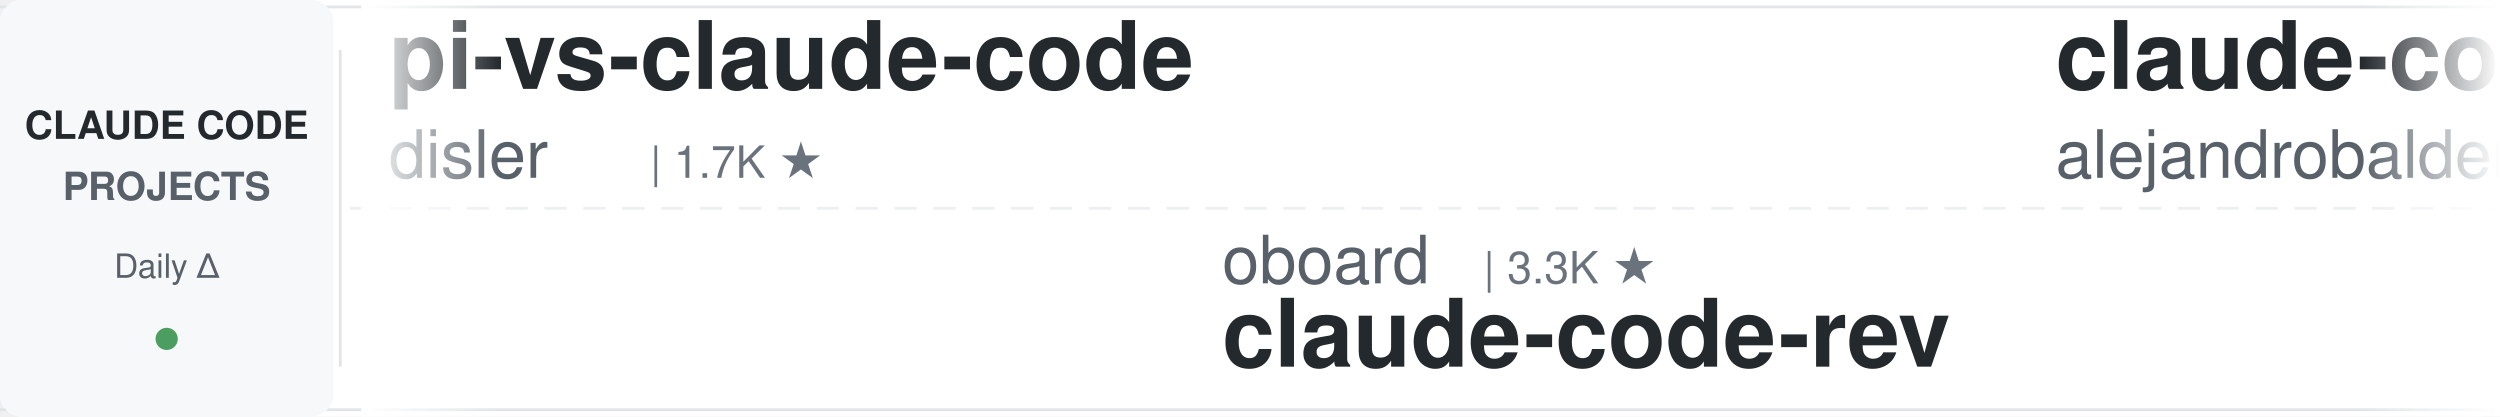
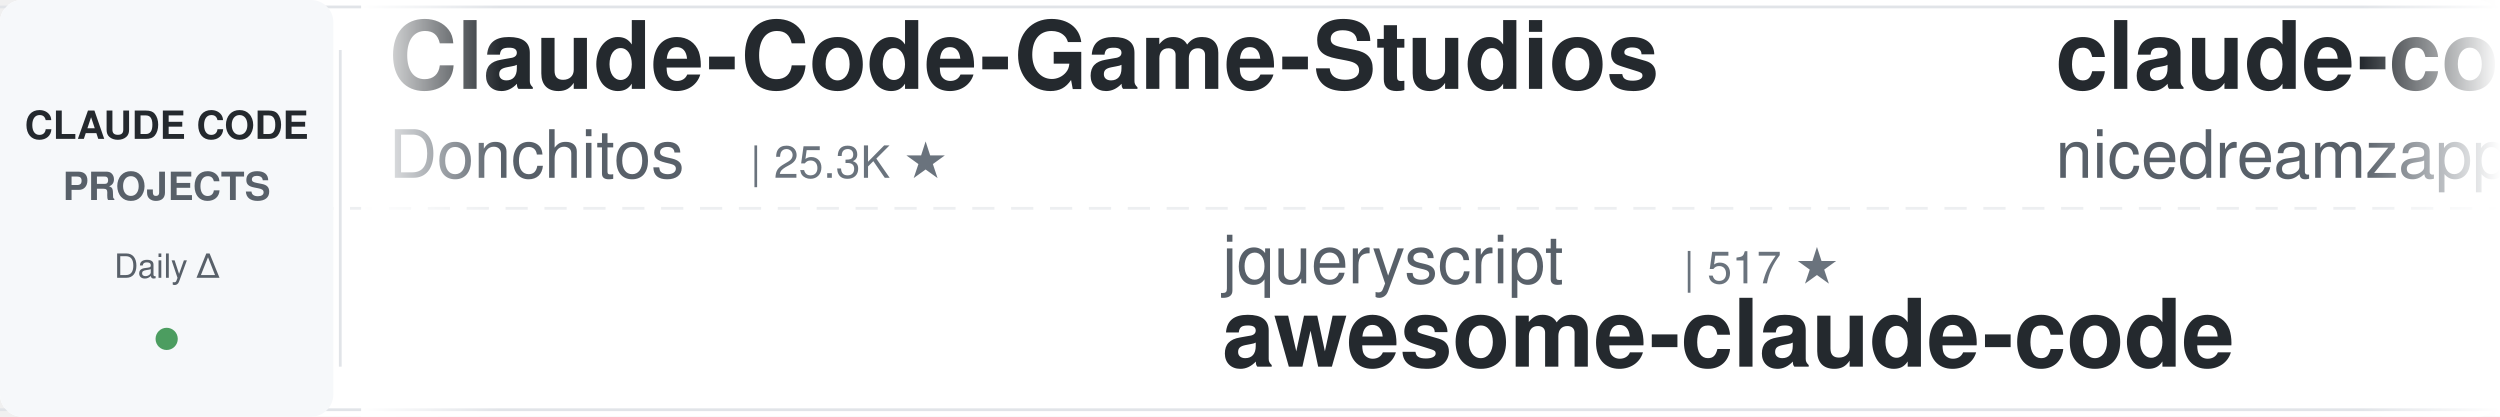
<svg xmlns="http://www.w3.org/2000/svg" width="900" height="150">
  <defs>
    <linearGradient id="leftFade" x1="0%" y1="0%" x2="100%" y2="0%">
      <stop offset="0%" style="stop-color:#ffffff;stop-opacity:1" />
      <stop offset="100%" style="stop-color:#ffffff;stop-opacity:0" />
    </linearGradient>
    <linearGradient id="rightFade" x1="0%" y1="0%" x2="100%" y2="0%">
      <stop offset="0%" style="stop-color:#ffffff;stop-opacity:0" />
      <stop offset="100%" style="stop-color:#ffffff;stop-opacity:1" />
    </linearGradient>
  </defs>
  <rect width="900" height="150" fill="#ffffff" rx="8" />
  <rect x="0" y="2" width="900" height="1" fill="#e1e4e8" />
  <rect x="0" y="147" width="900" height="1" fill="#e1e4e8" />
  <line x1="0" y1="75" x2="900" y2="75" stroke="#e1e4e8" stroke-width="1" stroke-dasharray="8 6" opacity="0.6" />
  <rect x="0" y="0" width="120" height="150" fill="#f6f8fa" rx="8" />
  <text x="60" y="50" font-family="-apple-system, BlinkMacSystemFont, 'Segoe UI', Helvetica, Arial, sans-serif" font-size="14" font-weight="600" fill="#24292e" text-anchor="middle">CLAUDE CODE</text>
  <text x="60" y="72" font-family="-apple-system, BlinkMacSystemFont, 'Segoe UI', Helvetica, Arial, sans-serif" font-size="14" font-weight="600" fill="#586069" text-anchor="middle">PROJECTS</text>
  <text x="60" y="100" font-family="-apple-system, BlinkMacSystemFont, 'Segoe UI', Helvetica, Arial, sans-serif" font-size="12" font-weight="500" fill="#586069" text-anchor="middle">Daily Δ</text>
  <circle cx="60" cy="122" r="4" fill="#22863a" opacity="0.8" />
  <rect x="122" y="18" width="1" height="114" fill="#e1e4e8" />
  <clipPath id="tickerClip">
    <rect x="130" y="0" width="770" height="150" />
  </clipPath>
  <g clip-path="url(#tickerClip)">
    <g id="tickerItems">
      <animateTransform attributeName="transform" attributeType="XML" type="translate" from="0 0" to="-3000 0" dur="54s" repeatCount="indefinite" />
      <g transform="translate(0, 0)">
-         <text x="140" y="32" font-family="-apple-system, BlinkMacSystemFont, 'Segoe UI', Helvetica, Arial, sans-serif" font-size="34" font-weight="600" fill="#24292e">pi-vs-claude-code</text>
-         <text x="140" y="64" font-family="-apple-system, BlinkMacSystemFont, 'Segoe UI', Helvetica, Arial, sans-serif" font-size="24" font-weight="400" fill="#586069">disler</text>
-         <text x="234" y="64" font-family="-apple-system, BlinkMacSystemFont, 'Segoe UI', Helvetica, Arial, sans-serif" font-size="16" font-weight="500" fill="#6a737d">| 1.7K ★</text>
+         <text x="140" y="32" font-family="-apple-system, BlinkMacSystemFont, 'Segoe UI', Helvetica, Arial, sans-serif" font-size="34" font-weight="600" fill="#24292e">Claude-Code-Game-Studios</text>
+         <text x="140" y="64" font-family="-apple-system, BlinkMacSystemFont, 'Segoe UI', Helvetica, Arial, sans-serif" font-size="24" font-weight="400" fill="#586069">Donchitos</text>
+         <text x="270" y="64" font-family="-apple-system, BlinkMacSystemFont, 'Segoe UI', Helvetica, Arial, sans-serif" font-size="16" font-weight="500" fill="#6a737d">| 25.3K ★</text>
      </g>
      <g transform="translate(300, 0)">
-         <text x="140" y="102" font-family="-apple-system, BlinkMacSystemFont, 'Segoe UI', Helvetica, Arial, sans-serif" font-size="24" font-weight="400" fill="#586069">oboard</text>
-         <text x="234" y="102" font-family="-apple-system, BlinkMacSystemFont, 'Segoe UI', Helvetica, Arial, sans-serif" font-size="16" font-weight="500" fill="#6a737d">| 3.3K ★</text>
-         <text x="140" y="132" font-family="-apple-system, BlinkMacSystemFont, 'Segoe UI', Helvetica, Arial, sans-serif" font-size="34" font-weight="600" fill="#24292e">claude-code-rev</text>
+         <text x="140" y="102" font-family="-apple-system, BlinkMacSystemFont, 'Segoe UI', Helvetica, Arial, sans-serif" font-size="24" font-weight="400" fill="#586069">jqueryscript</text>
+         <text x="306" y="102" font-family="-apple-system, BlinkMacSystemFont, 'Segoe UI', Helvetica, Arial, sans-serif" font-size="16" font-weight="500" fill="#6a737d">| 517 ★</text>
+         <text x="140" y="132" font-family="-apple-system, BlinkMacSystemFont, 'Segoe UI', Helvetica, Arial, sans-serif" font-size="34" font-weight="600" fill="#24292e">awesome-claude-code</text>
      </g>
      <g transform="translate(600, 0)">
+         <text x="140" y="32" font-family="-apple-system, BlinkMacSystemFont, 'Segoe UI', Helvetica, Arial, sans-serif" font-size="34" font-weight="600" fill="#24292e">claude-code-local</text>
+         <text x="140" y="64" font-family="-apple-system, BlinkMacSystemFont, 'Segoe UI', Helvetica, Arial, sans-serif" font-size="24" font-weight="400" fill="#586069">nicedreamzapp</text>
+         <text x="318" y="64" font-family="-apple-system, BlinkMacSystemFont, 'Segoe UI', Helvetica, Arial, sans-serif" font-size="16" font-weight="500" fill="#6a737d">| 3.3K ★</text>
+       </g>
+       <g transform="translate(900, 0)">
+         <text x="140" y="102" font-family="-apple-system, BlinkMacSystemFont, 'Segoe UI', Helvetica, Arial, sans-serif" font-size="24" font-weight="400" fill="#586069">andrew-kramer-inno</text>
+         <text x="378" y="102" font-family="-apple-system, BlinkMacSystemFont, 'Segoe UI', Helvetica, Arial, sans-serif" font-size="16" font-weight="500" fill="#6a737d">| 596 ★</text>
+         <text x="140" y="132" font-family="-apple-system, BlinkMacSystemFont, 'Segoe UI', Helvetica, Arial, sans-serif" font-size="34" font-weight="600" fill="#24292e">claude-code-source-build</text>
+       </g>
+       <g transform="translate(1200, 0)">
+         <text x="140" y="32" font-family="-apple-system, BlinkMacSystemFont, 'Segoe UI', Helvetica, Arial, sans-serif" font-size="34" font-weight="600" fill="#24292e">system_prompts_leaks</text>
+         <text x="140" y="64" font-family="-apple-system, BlinkMacSystemFont, 'Segoe UI', Helvetica, Arial, sans-serif" font-size="24" font-weight="400" fill="#586069">asgeirtj</text>
+         <text x="258" y="64" font-family="-apple-system, BlinkMacSystemFont, 'Segoe UI', Helvetica, Arial, sans-serif" font-size="16" font-weight="500" fill="#6a737d">| 67.8K ★</text>
+       </g>
+       <g transform="translate(1500, 0)">
+         <text x="140" y="102" font-family="-apple-system, BlinkMacSystemFont, 'Segoe UI', Helvetica, Arial, sans-serif" font-size="24" font-weight="400" fill="#586069">fuergaosi233</text>
+         <text x="306" y="102" font-family="-apple-system, BlinkMacSystemFont, 'Segoe UI', Helvetica, Arial, sans-serif" font-size="16" font-weight="500" fill="#6a737d">| 2.8K ★</text>
+         <text x="140" y="132" font-family="-apple-system, BlinkMacSystemFont, 'Segoe UI', Helvetica, Arial, sans-serif" font-size="34" font-weight="600" fill="#24292e">claude-code-proxy</text>
+       </g>
+       <g transform="translate(1800, 0)">
+         <text x="140" y="32" font-family="-apple-system, BlinkMacSystemFont, 'Segoe UI', Helvetica, Arial, sans-serif" font-size="34" font-weight="600" fill="#24292e">claude-code-base-action</text>
+         <text x="140" y="64" font-family="-apple-system, BlinkMacSystemFont, 'Segoe UI', Helvetica, Arial, sans-serif" font-size="24" font-weight="400" fill="#586069">anthropics</text>
+         <text x="282" y="64" font-family="-apple-system, BlinkMacSystemFont, 'Segoe UI', Helvetica, Arial, sans-serif" font-size="16" font-weight="500" fill="#6a737d">| 985 ★</text>
+       </g>
+       <g transform="translate(2100, 0)">
+         <text x="140" y="102" font-family="-apple-system, BlinkMacSystemFont, 'Segoe UI', Helvetica, Arial, sans-serif" font-size="24" font-weight="400" fill="#586069">anthropics</text>
+         <text x="282" y="102" font-family="-apple-system, BlinkMacSystemFont, 'Segoe UI', Helvetica, Arial, sans-serif" font-size="16" font-weight="500" fill="#6a737d">| 6.3K ★</text>
+         <text x="140" y="132" font-family="-apple-system, BlinkMacSystemFont, 'Segoe UI', Helvetica, Arial, sans-serif" font-size="34" font-weight="600" fill="#24292e">claude-code-security-rev...</text>
+       </g>
+       <g transform="translate(2400, 0)">
        <text x="140" y="32" font-family="-apple-system, BlinkMacSystemFont, 'Segoe UI', Helvetica, Arial, sans-serif" font-size="34" font-weight="600" fill="#24292e">claude-code-from-source</text>
        <text x="140" y="64" font-family="-apple-system, BlinkMacSystemFont, 'Segoe UI', Helvetica, Arial, sans-serif" font-size="24" font-weight="400" fill="#586069">alejandrobalderas</text>
        <text x="366" y="64" font-family="-apple-system, BlinkMacSystemFont, 'Segoe UI', Helvetica, Arial, sans-serif" font-size="16" font-weight="500" fill="#6a737d">| 2.8K ★</text>
      </g>
-       <g transform="translate(900, 0)">
-         <text x="140" y="102" font-family="-apple-system, BlinkMacSystemFont, 'Segoe UI', Helvetica, Arial, sans-serif" font-size="24" font-weight="400" fill="#586069">JrCx7scC</text>
-         <text x="258" y="102" font-family="-apple-system, BlinkMacSystemFont, 'Segoe UI', Helvetica, Arial, sans-serif" font-size="16" font-weight="500" fill="#6a737d">| 376 ★</text>
-         <text x="140" y="132" font-family="-apple-system, BlinkMacSystemFont, 'Segoe UI', Helvetica, Arial, sans-serif" font-size="34" font-weight="600" fill="#24292e">claude-code-source</text>
+       <g transform="translate(2700, 0)">
+         <text x="140" y="102" font-family="-apple-system, BlinkMacSystemFont, 'Segoe UI', Helvetica, Arial, sans-serif" font-size="24" font-weight="400" fill="#586069">VILA-Lab</text>
+         <text x="258" y="102" font-family="-apple-system, BlinkMacSystemFont, 'Segoe UI', Helvetica, Arial, sans-serif" font-size="16" font-weight="500" fill="#6a737d">| 2.1K ★</text>
+         <text x="140" y="132" font-family="-apple-system, BlinkMacSystemFont, 'Segoe UI', Helvetica, Arial, sans-serif" font-size="34" font-weight="600" fill="#24292e">Dive-into-Claude-Code</text>
      </g>
-       <g transform="translate(1200, 0)">
-         <text x="140" y="32" font-family="-apple-system, BlinkMacSystemFont, 'Segoe UI', Helvetica, Arial, sans-serif" font-size="34" font-weight="600" fill="#24292e">claude-code-base-action</text>
-         <text x="140" y="64" font-family="-apple-system, BlinkMacSystemFont, 'Segoe UI', Helvetica, Arial, sans-serif" font-size="24" font-weight="400" fill="#586069">anthropics</text>
-         <text x="282" y="64" font-family="-apple-system, BlinkMacSystemFont, 'Segoe UI', Helvetica, Arial, sans-serif" font-size="16" font-weight="500" fill="#6a737d">| 985 ★</text>
+       <g transform="translate(3000, 0)">
+         <text x="140" y="32" font-family="-apple-system, BlinkMacSystemFont, 'Segoe UI', Helvetica, Arial, sans-serif" font-size="34" font-weight="600" fill="#24292e">Claude-Code-Game-Studios</text>
+         <text x="140" y="64" font-family="-apple-system, BlinkMacSystemFont, 'Segoe UI', Helvetica, Arial, sans-serif" font-size="24" font-weight="400" fill="#586069">Donchitos</text>
+         <text x="270" y="64" font-family="-apple-system, BlinkMacSystemFont, 'Segoe UI', Helvetica, Arial, sans-serif" font-size="16" font-weight="500" fill="#6a737d">| 25.3K ★</text>
      </g>
-       <g transform="translate(1500, 0)">
+       <g transform="translate(3300, 0)">
        <text x="140" y="102" font-family="-apple-system, BlinkMacSystemFont, 'Segoe UI', Helvetica, Arial, sans-serif" font-size="24" font-weight="400" fill="#586069">jqueryscript</text>
        <text x="306" y="102" font-family="-apple-system, BlinkMacSystemFont, 'Segoe UI', Helvetica, Arial, sans-serif" font-size="16" font-weight="500" fill="#6a737d">| 517 ★</text>
        <text x="140" y="132" font-family="-apple-system, BlinkMacSystemFont, 'Segoe UI', Helvetica, Arial, sans-serif" font-size="34" font-weight="600" fill="#24292e">awesome-claude-code</text>
      </g>
-       <g transform="translate(1800, 0)">
-         <text x="140" y="32" font-family="-apple-system, BlinkMacSystemFont, 'Segoe UI', Helvetica, Arial, sans-serif" font-size="34" font-weight="600" fill="#24292e">free-claude-code</text>
-         <text x="140" y="64" font-family="-apple-system, BlinkMacSystemFont, 'Segoe UI', Helvetica, Arial, sans-serif" font-size="24" font-weight="400" fill="#586069">Alishahryar1</text>
-         <text x="306" y="64" font-family="-apple-system, BlinkMacSystemFont, 'Segoe UI', Helvetica, Arial, sans-serif" font-size="16" font-weight="500" fill="#6a737d">| 55.5K ★</text>
-       </g>
-       <g transform="translate(2100, 0)">
-         <text x="140" y="102" font-family="-apple-system, BlinkMacSystemFont, 'Segoe UI', Helvetica, Arial, sans-serif" font-size="24" font-weight="400" fill="#586069">overwirehq</text>
-         <text x="282" y="102" font-family="-apple-system, BlinkMacSystemFont, 'Segoe UI', Helvetica, Arial, sans-serif" font-size="16" font-weight="500" fill="#6a737d">| 2.8K ★</text>
-         <text x="140" y="132" font-family="-apple-system, BlinkMacSystemFont, 'Segoe UI', Helvetica, Arial, sans-serif" font-size="34" font-weight="600" fill="#24292e">claude-code-telegram</text>
-       </g>
-       <g transform="translate(2400, 0)">
-         <text x="140" y="32" font-family="-apple-system, BlinkMacSystemFont, 'Segoe UI', Helvetica, Arial, sans-serif" font-size="34" font-weight="600" fill="#24292e">ClaudeCodeAgents</text>
-         <text x="140" y="64" font-family="-apple-system, BlinkMacSystemFont, 'Segoe UI', Helvetica, Arial, sans-serif" font-size="24" font-weight="400" fill="#586069">darcyegb</text>
-         <text x="258" y="64" font-family="-apple-system, BlinkMacSystemFont, 'Segoe UI', Helvetica, Arial, sans-serif" font-size="16" font-weight="500" fill="#6a737d">| 765 ★</text>
-       </g>
-       <g transform="translate(2700, 0)">
-         <text x="140" y="102" font-family="-apple-system, BlinkMacSystemFont, 'Segoe UI', Helvetica, Arial, sans-serif" font-size="24" font-weight="400" fill="#586069">LING71671</text>
-         <text x="270" y="102" font-family="-apple-system, BlinkMacSystemFont, 'Segoe UI', Helvetica, Arial, sans-serif" font-size="16" font-weight="500" fill="#6a737d">| 955 ★</text>
-         <text x="140" y="132" font-family="-apple-system, BlinkMacSystemFont, 'Segoe UI', Helvetica, Arial, sans-serif" font-size="34" font-weight="600" fill="#24292e">Open-ClaudeCode</text>
-       </g>
-       <g transform="translate(3000, 0)">
-         <text x="140" y="32" font-family="-apple-system, BlinkMacSystemFont, 'Segoe UI', Helvetica, Arial, sans-serif" font-size="34" font-weight="600" fill="#24292e">pi-vs-claude-code</text>
-         <text x="140" y="64" font-family="-apple-system, BlinkMacSystemFont, 'Segoe UI', Helvetica, Arial, sans-serif" font-size="24" font-weight="400" fill="#586069">disler</text>
-         <text x="234" y="64" font-family="-apple-system, BlinkMacSystemFont, 'Segoe UI', Helvetica, Arial, sans-serif" font-size="16" font-weight="500" fill="#6a737d">| 1.7K ★</text>
-       </g>
-       <g transform="translate(3300, 0)">
-         <text x="140" y="102" font-family="-apple-system, BlinkMacSystemFont, 'Segoe UI', Helvetica, Arial, sans-serif" font-size="24" font-weight="400" fill="#586069">oboard</text>
-         <text x="234" y="102" font-family="-apple-system, BlinkMacSystemFont, 'Segoe UI', Helvetica, Arial, sans-serif" font-size="16" font-weight="500" fill="#6a737d">| 3.3K ★</text>
-         <text x="140" y="132" font-family="-apple-system, BlinkMacSystemFont, 'Segoe UI', Helvetica, Arial, sans-serif" font-size="34" font-weight="600" fill="#24292e">claude-code-rev</text>
-       </g>
      <g transform="translate(3600, 0)">
-         <text x="140" y="32" font-family="-apple-system, BlinkMacSystemFont, 'Segoe UI', Helvetica, Arial, sans-serif" font-size="34" font-weight="600" fill="#24292e">claude-code-from-source</text>
-         <text x="140" y="64" font-family="-apple-system, BlinkMacSystemFont, 'Segoe UI', Helvetica, Arial, sans-serif" font-size="24" font-weight="400" fill="#586069">alejandrobalderas</text>
-         <text x="366" y="64" font-family="-apple-system, BlinkMacSystemFont, 'Segoe UI', Helvetica, Arial, sans-serif" font-size="16" font-weight="500" fill="#6a737d">| 2.8K ★</text>
+         <text x="140" y="32" font-family="-apple-system, BlinkMacSystemFont, 'Segoe UI', Helvetica, Arial, sans-serif" font-size="34" font-weight="600" fill="#24292e">claude-code-local</text>
+         <text x="140" y="64" font-family="-apple-system, BlinkMacSystemFont, 'Segoe UI', Helvetica, Arial, sans-serif" font-size="24" font-weight="400" fill="#586069">nicedreamzapp</text>
+         <text x="318" y="64" font-family="-apple-system, BlinkMacSystemFont, 'Segoe UI', Helvetica, Arial, sans-serif" font-size="16" font-weight="500" fill="#6a737d">| 3.3K ★</text>
      </g>
      <g transform="translate(3900, 0)">
-         <text x="140" y="102" font-family="-apple-system, BlinkMacSystemFont, 'Segoe UI', Helvetica, Arial, sans-serif" font-size="24" font-weight="400" fill="#586069">JrCx7scC</text>
-         <text x="258" y="102" font-family="-apple-system, BlinkMacSystemFont, 'Segoe UI', Helvetica, Arial, sans-serif" font-size="16" font-weight="500" fill="#6a737d">| 376 ★</text>
-         <text x="140" y="132" font-family="-apple-system, BlinkMacSystemFont, 'Segoe UI', Helvetica, Arial, sans-serif" font-size="34" font-weight="600" fill="#24292e">claude-code-source</text>
+         <text x="140" y="102" font-family="-apple-system, BlinkMacSystemFont, 'Segoe UI', Helvetica, Arial, sans-serif" font-size="24" font-weight="400" fill="#586069">andrew-kramer-inno</text>
+         <text x="378" y="102" font-family="-apple-system, BlinkMacSystemFont, 'Segoe UI', Helvetica, Arial, sans-serif" font-size="16" font-weight="500" fill="#6a737d">| 596 ★</text>
+         <text x="140" y="132" font-family="-apple-system, BlinkMacSystemFont, 'Segoe UI', Helvetica, Arial, sans-serif" font-size="34" font-weight="600" fill="#24292e">claude-code-source-build</text>
      </g>
    </g>
  </g>
  <rect x="130" y="0" width="50" height="150" fill="url(#leftFade)" />
  <rect x="850" y="0" width="50" height="150" fill="url(#rightFade)" />
</svg>
